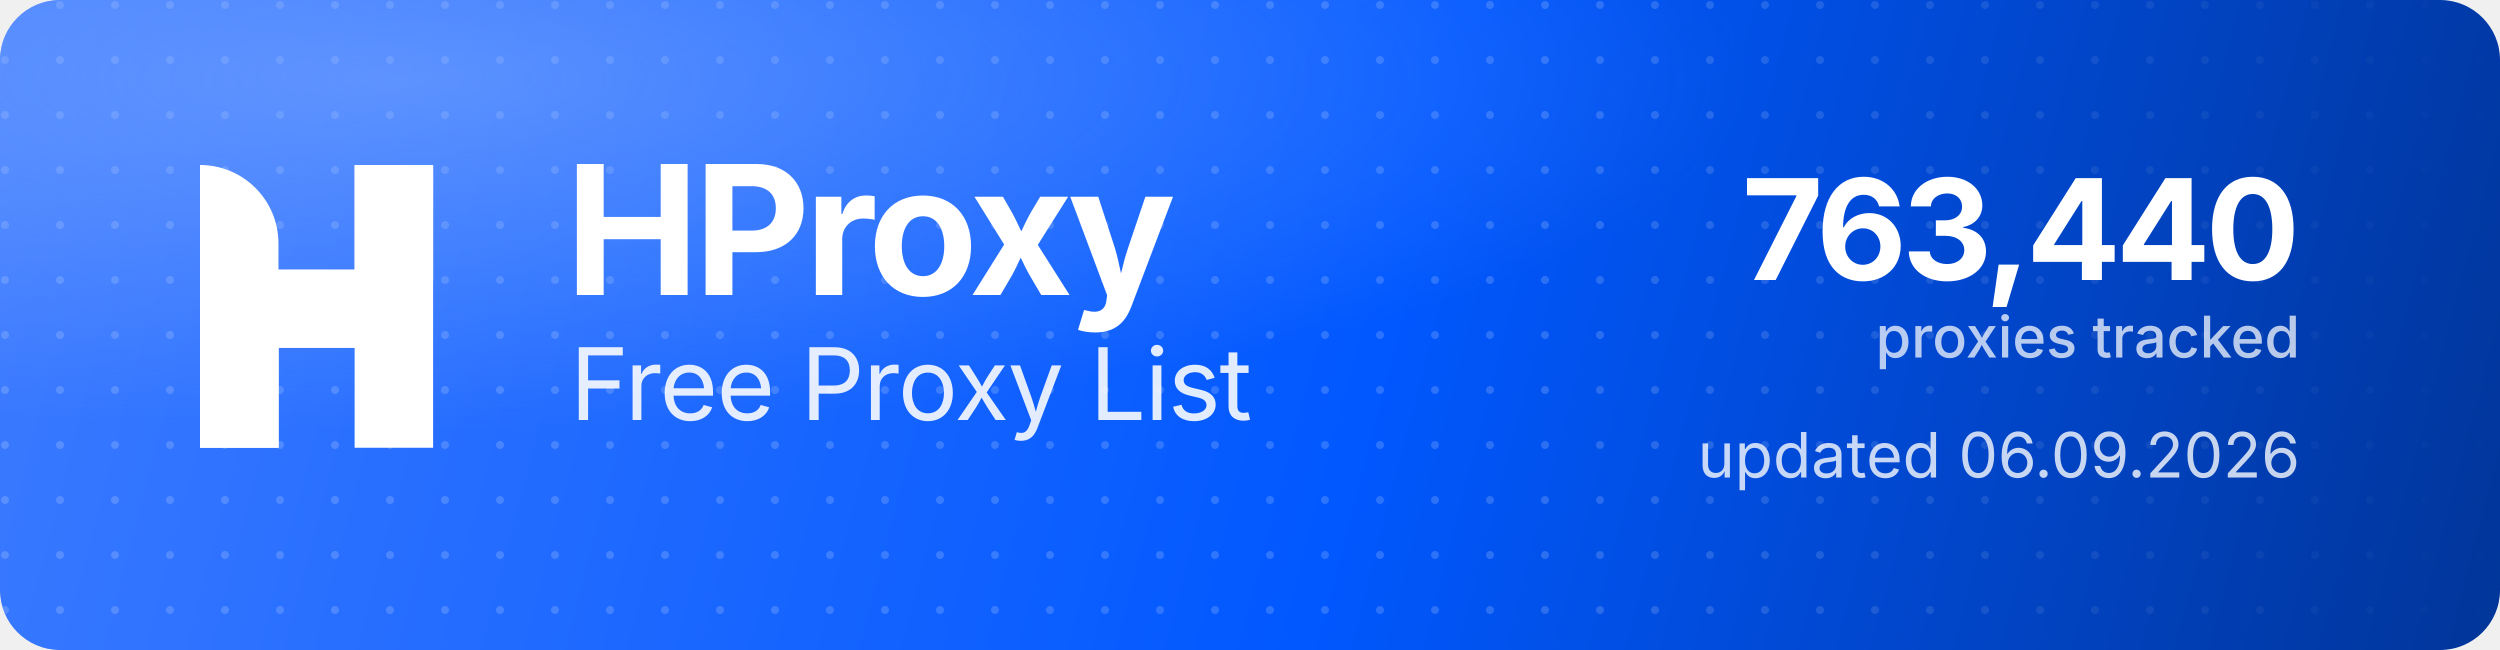
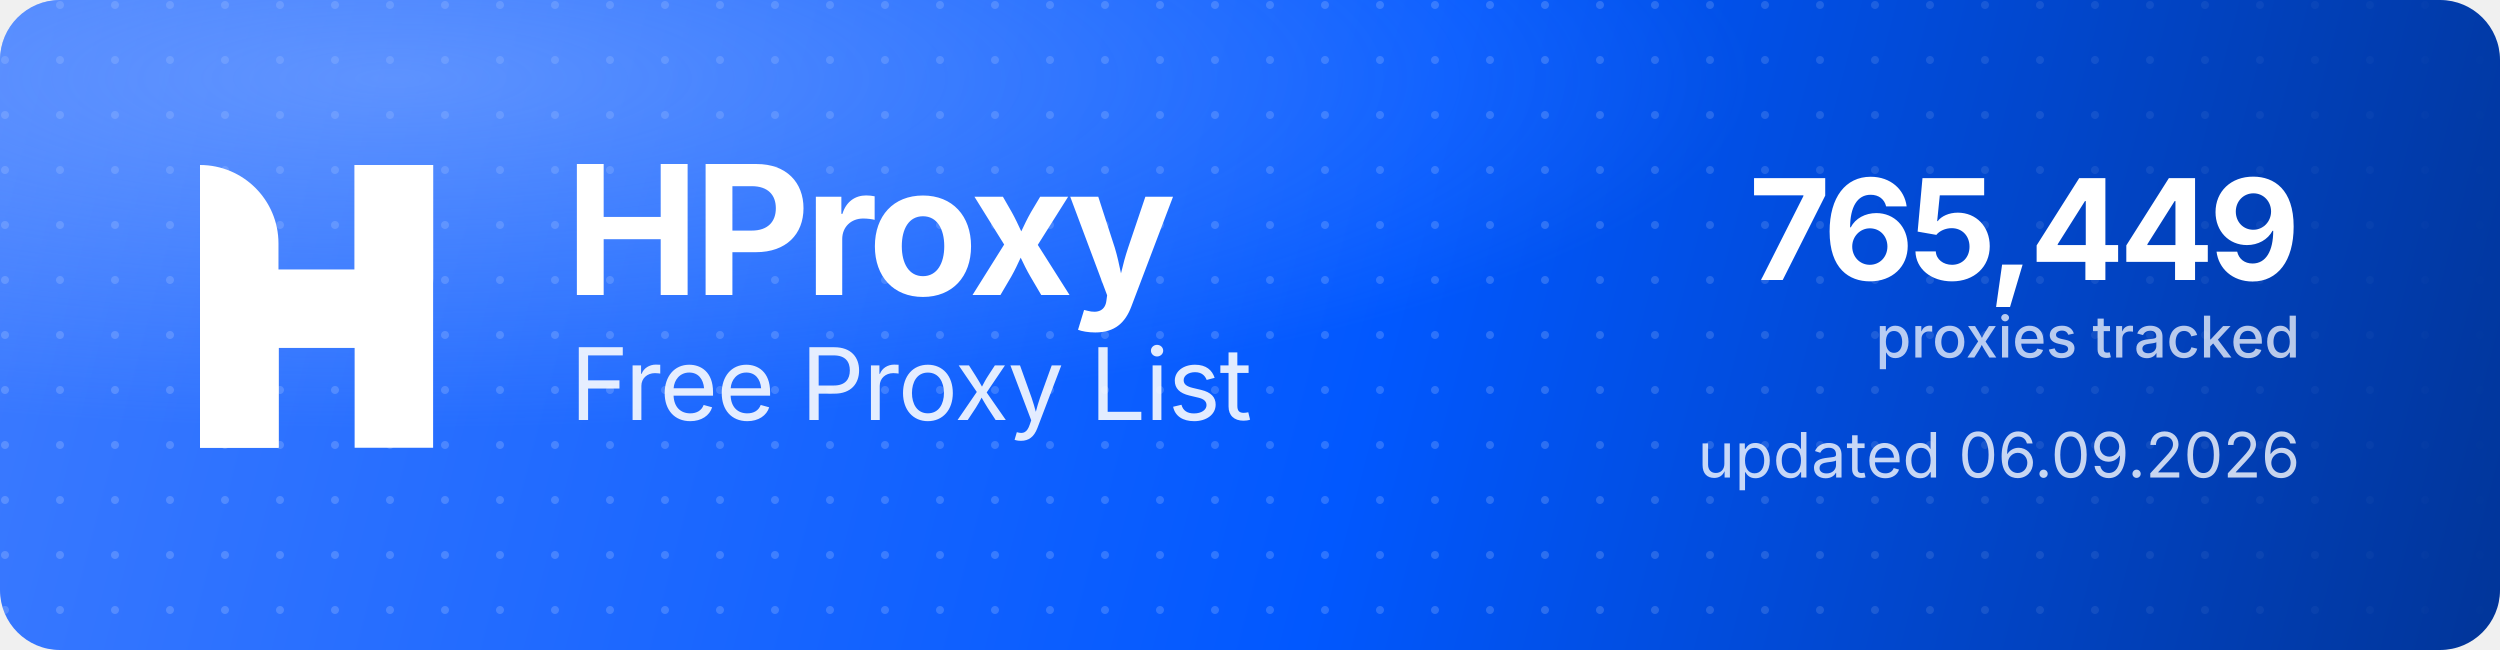
<svg xmlns="http://www.w3.org/2000/svg" width="1000" height="260" viewBox="0 0 1000 260" role="img" aria-label="HProxy Free Proxy List">
  <defs>
    <linearGradient id="hp-bg" x1="0" y1="0" x2="1000" y2="260" gradientUnits="userSpaceOnUse">
      <stop offset="0" stop-color="#3D7BFF" />
      <stop offset="0.55" stop-color="#0158FF" />
      <stop offset="1" stop-color="#013599" />
    </linearGradient>
    <radialGradient id="hp-glow" cx="0.16" cy="0.12" r="0.9">
      <stop offset="0" stop-color="#8FB4FF" stop-opacity="0.5" />
      <stop offset="0.6" stop-color="#8FB4FF" stop-opacity="0" />
    </radialGradient>
    <pattern id="hp-dots" width="22" height="22" patternUnits="userSpaceOnUse">
      <circle cx="2" cy="2" r="1.6" fill="#FFFFFF" fill-opacity="0.17" />
    </pattern>
    <linearGradient id="hp-dot-fade" x1="0" y1="0" x2="1000" y2="0" gradientUnits="userSpaceOnUse">
      <stop offset="0" stop-color="#FFFFFF" stop-opacity="1" />
      <stop offset="0.62" stop-color="#FFFFFF" stop-opacity="1" />
      <stop offset="1" stop-color="#FFFFFF" stop-opacity="0" />
    </linearGradient>
    <mask id="hp-dot-mask">
      <rect width="1000" height="260" fill="url(#hp-dot-fade)" />
    </mask>
  </defs>
  <rect width="1000" height="260" rx="24" fill="url(#hp-bg)" />
  <rect width="1000" height="260" rx="24" fill="url(#hp-dots)" mask="url(#hp-dot-mask)" />
  <rect width="1000" height="260" rx="24" fill="url(#hp-glow)" />
  <g transform="translate(80,66) scale(4.35)" fill="#FFFFFF">
    <path d="M0 0V0C3.985 0 7.216 3.231 7.216 7.216V26H0V0Z" />
    <rect x="14.219" width="7.216" height="26" />
    <path d="M7.235 26H0V15.971C0 12.455 2.851 9.604 6.367 9.604H14.22V0H21.437V10.453C21.437 13.97 18.586 16.82 15.069 16.82H7.235V26Z" />
  </g>
  <text x="226" y="118" font-family="'Geist','Inter','Segoe UI',system-ui,-apple-system,Helvetica,Arial,sans-serif" font-size="72" font-weight="700" letter-spacing="-2.3" fill="#FFFFFF">HProxy</text>
  <text x="228" y="168" font-family="'Geist','Inter','Segoe UI',system-ui,-apple-system,Helvetica,Arial,sans-serif" font-size="40" font-weight="400" letter-spacing="-0.5" fill="#FFFFFF" fill-opacity="0.88">Free Proxy List</text>
-   <text x="920" y="112" text-anchor="end" font-family="'Geist','Inter','Segoe UI',system-ui,-apple-system,Helvetica,Arial,sans-serif" font-size="56" font-weight="700" letter-spacing="-2" fill="#FFFFFF">763,440</text>
+   <text x="920" y="112" text-anchor="end" font-family="'Geist','Inter','Segoe UI',system-ui,-apple-system,Helvetica,Arial,sans-serif" font-size="56" font-weight="700" letter-spacing="-2" fill="#FFFFFF">765,449</text>
  <text x="920" y="143" text-anchor="end" font-family="'Geist','Inter','Segoe UI',system-ui,-apple-system,Helvetica,Arial,sans-serif" font-size="23" font-weight="500" fill="#FFFFFF" fill-opacity="0.72">proxies tracked</text>
  <text x="920" y="191" text-anchor="end" font-family="'Geist','Inter','Segoe UI',system-ui,-apple-system,Helvetica,Arial,sans-serif" font-size="25" font-weight="400" fill="#FFFFFF" fill-opacity="0.78">updated 06.09.2026</text>
</svg>
